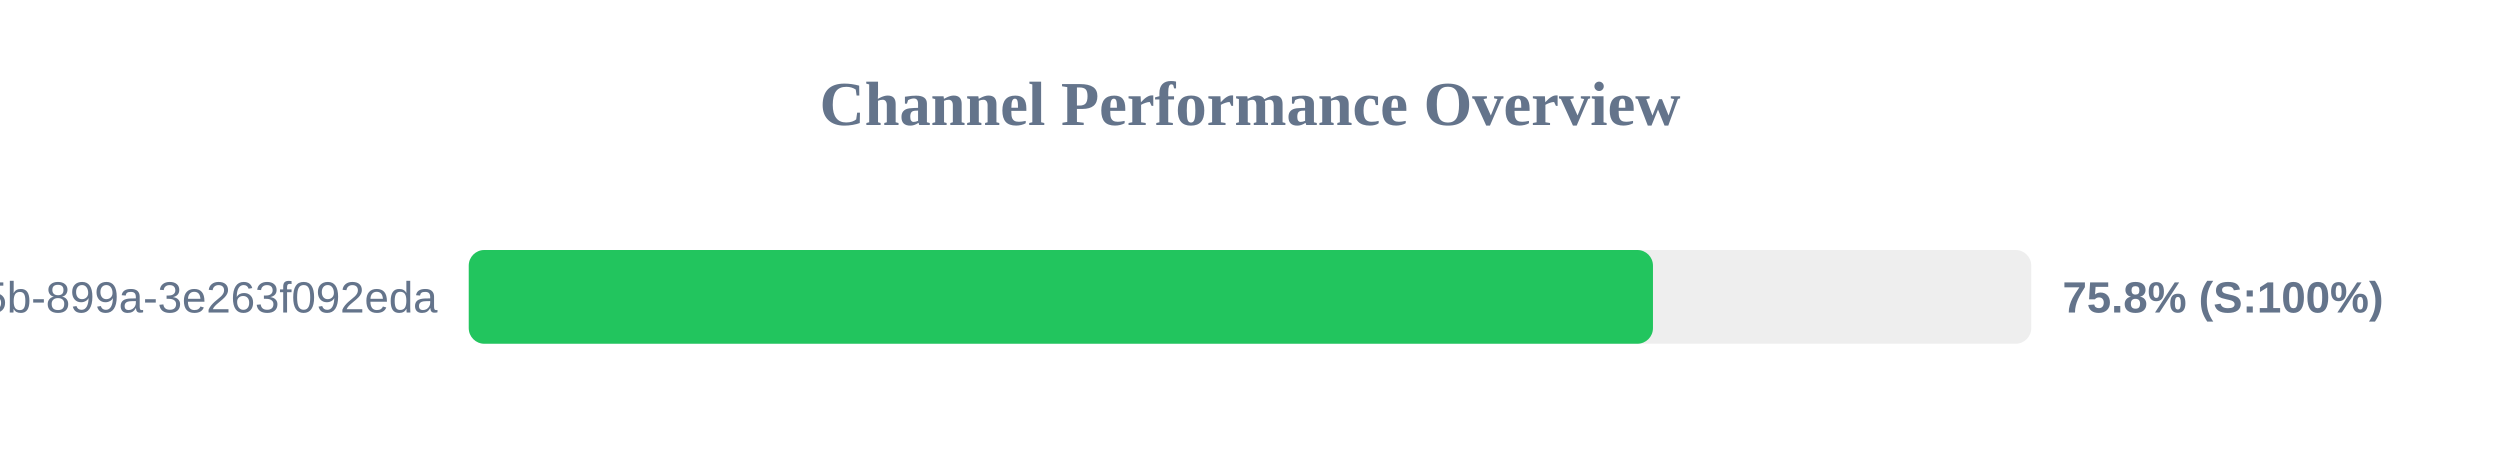
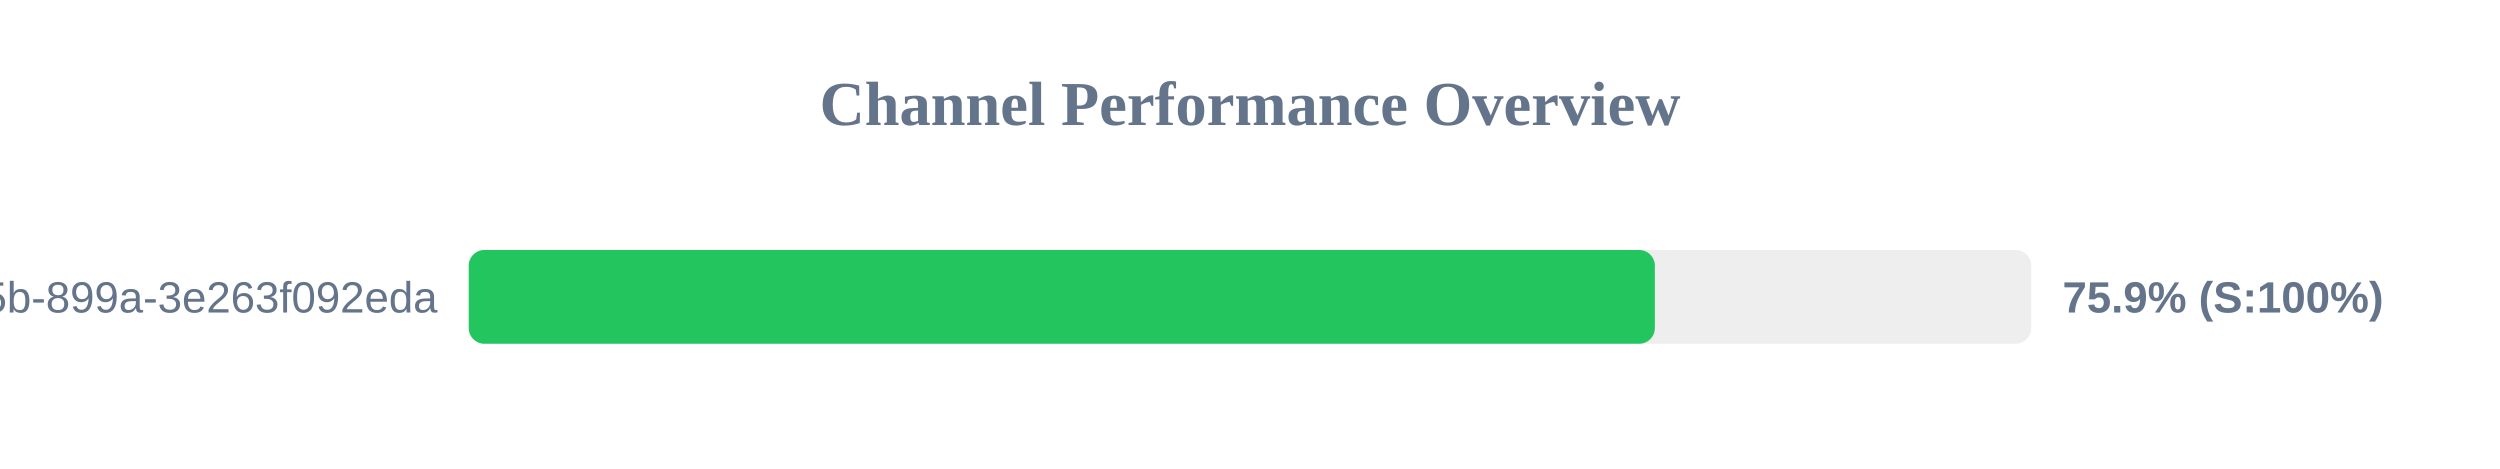
<svg xmlns="http://www.w3.org/2000/svg" width="800" height="150" version="1.1">
  <style>
        .row { font: 14px Arial; fill: #64748b; }
        .score { font: bold 14px Arial; fill: #64748b; }
    </style>
  <text x="400" y="40" text-anchor="middle" font-size="20px" font-weight="bold" fill="#64748b">Channel Performance Overview</text>
  <rect x="150" y="80" width="500" height="30" fill="#eee" rx="5" />
-   <rect x="150" y="80" width="378.95" height="30" fill="#22c55e" rx="5" />
+   <rect x="150" y="80" width="379.55" height="30" fill="#22c55e" rx="5" />
  <text x="140" y="100" text-anchor="end" class="row">?uuid=6bf726db-fb0b-405b-899a-3e263f092eda</text>
-   <text x="660" y="100" text-anchor="start" class="score">75.8% (S:100%)</text>
+   <text x="660" y="100" text-anchor="start" class="score">75.9% (S:100%)</text>
</svg>
